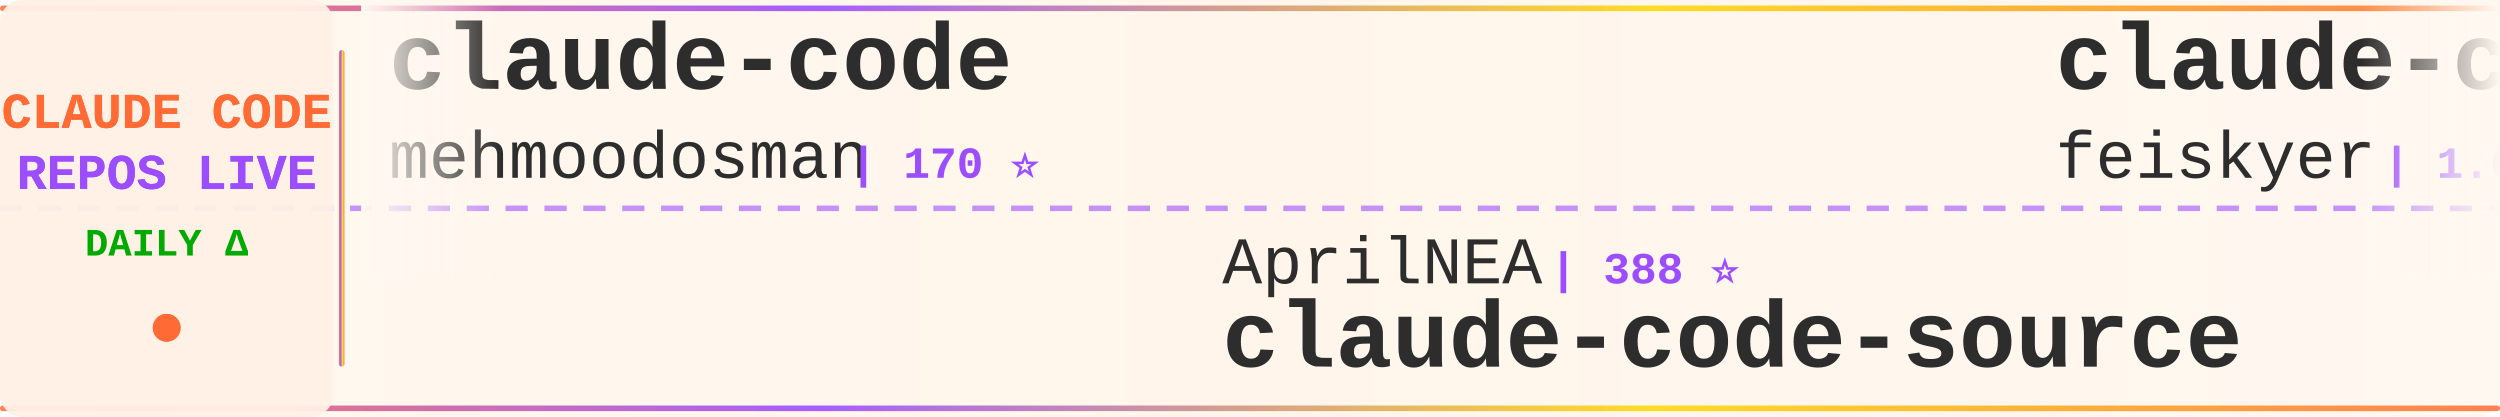
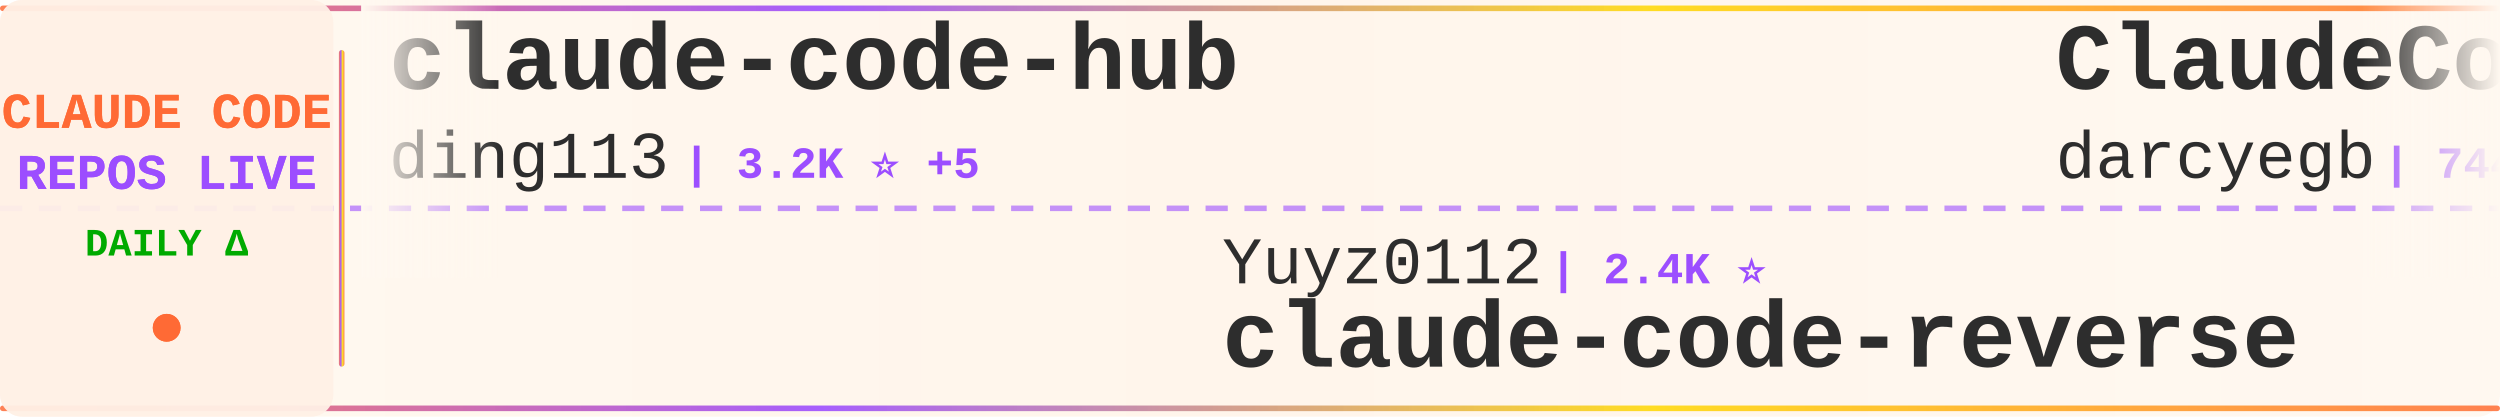
<svg xmlns="http://www.w3.org/2000/svg" width="900" height="150">
  <defs>
    <linearGradient id="tickerBg" x1="0%" y1="0%" x2="100%" y2="0%">
      <stop offset="0%" style="stop-color:#fff8f0;stop-opacity:0.98" />
      <stop offset="50%" style="stop-color:#fff5eb;stop-opacity:1" />
      <stop offset="100%" style="stop-color:#fff8f0;stop-opacity:0.98" />
    </linearGradient>
    <linearGradient id="borderGrad" x1="0%" y1="0%" x2="100%" y2="0%">
      <stop offset="0%" style="stop-color:#FF6B35;stop-opacity:0.85">
        <animate attributeName="stop-opacity" values="0.85;1;0.85" dur="2s" repeatCount="indefinite" />
      </stop>
      <stop offset="33%" style="stop-color:#9C4EFF;stop-opacity:0.9">
        <animate attributeName="stop-opacity" values="0.9;1;0.9" dur="2.2s" repeatCount="indefinite" />
      </stop>
      <stop offset="66%" style="stop-color:#FFD700;stop-opacity:0.85">
        <animate attributeName="stop-opacity" values="0.85;1;0.85" dur="1.8s" repeatCount="indefinite" />
      </stop>
      <stop offset="100%" style="stop-color:#FF6B35;stop-opacity:0.85">
        <animate attributeName="stop-opacity" values="0.85;1;0.85" dur="2s" repeatCount="indefinite" />
      </stop>
    </linearGradient>
    <filter id="textGlow">
      <feGaussianBlur stdDeviation="0.15" result="coloredBlur" />
      <feMerge>
        <feMergeNode in="coloredBlur" />
        <feMergeNode in="SourceGraphic" />
      </feMerge>
    </filter>
    <filter id="metricGlow">
      <feGaussianBlur stdDeviation="0.2" result="coloredBlur" />
      <feMerge>
        <feMergeNode in="coloredBlur" />
        <feMergeNode in="SourceGraphic" />
      </feMerge>
    </filter>
    <linearGradient id="leftFade" x1="0%" y1="0%" x2="100%" y2="0%">
      <stop offset="0%" style="stop-color:#fff8f0;stop-opacity:1" />
      <stop offset="100%" style="stop-color:#fff8f0;stop-opacity:0" />
    </linearGradient>
    <linearGradient id="rightFade" x1="0%" y1="0%" x2="100%" y2="0%">
      <stop offset="0%" style="stop-color:#fff8f0;stop-opacity:0" />
      <stop offset="100%" style="stop-color:#fff8f0;stop-opacity:1" />
    </linearGradient>
  </defs>
  <rect width="900" height="150" fill="url(#tickerBg)" rx="8" />
  <rect x="0" y="2" width="900" height="2" fill="url(#borderGrad)" rx="1" />
  <rect x="0" y="146" width="900" height="2" fill="url(#borderGrad)" rx="1" />
  <line x1="0" y1="75" x2="900" y2="75" stroke="#9C4EFF" stroke-width="2" stroke-dasharray="8 6" opacity="0.6" />
  <rect x="0" y="0" width="120" height="150" fill="#fff0e6" opacity="0.95" rx="8" />
  <text x="60" y="46" font-family="'Courier New', monospace" font-size="18" font-weight="bold" fill="#FF6B35" text-anchor="middle" filter="url(#textGlow)">
    CLAUDE CODE
  </text>
  <text x="60" y="68" font-family="'Courier New', monospace" font-size="18" font-weight="bold" fill="#9C4EFF" text-anchor="middle" filter="url(#textGlow)">
    REPOS LIVE
  </text>
  <text x="60" y="92" font-family="'Courier New', monospace" font-size="14" font-weight="bold" fill="#00aa00" text-anchor="middle">
    DAILY Δ
  </text>
  <circle cx="60" cy="118" r="5" fill="#FF6B35" filter="url(#metricGlow)">
    <animate attributeName="r" values="4;6;4" dur="1.5s" repeatCount="indefinite" />
    <animate attributeName="opacity" values="0.6;1;0.6" dur="1.5s" repeatCount="indefinite" />
  </circle>
  <rect x="122" y="18" width="2" height="114" fill="url(#borderGrad)" rx="1" />
  <clipPath id="tickerClip">
    <rect x="130" y="0" width="770" height="150" />
  </clipPath>
  <g clip-path="url(#tickerClip)">
    <g id="tickerItems">
      <animateTransform attributeName="transform" attributeType="XML" type="translate" from="0 0" to="-3000 0" dur="54s" repeatCount="indefinite" />
      <g transform="translate(0, 0)">
-         <text x="140" y="32" font-family="'Courier New', monospace" font-size="34" font-weight="bold" fill="#2d2d2d">claude-code</text>
-         <text x="140" y="64" font-family="'Courier New', monospace" font-size="24" font-weight="normal" fill="#2d2d2d" opacity="1.0">mehmoodosman</text>
-         <text x="306" y="64" font-family="'Courier New', monospace" font-size="16" font-weight="bold" fill="#9C4EFF"> | 170 ⭐</text>
+         <text x="140" y="32" font-family="'Courier New', monospace" font-size="34" font-weight="bold" fill="#2d2d2d">claude-code-hub</text>
+         <text x="140" y="64" font-family="'Courier New', monospace" font-size="24" font-weight="normal" fill="#2d2d2d" opacity="1.0">ding113</text>
+         <text x="246" y="64" font-family="'Courier New', monospace" font-size="16" font-weight="bold" fill="#9C4EFF"> | 3.2K ⭐ +5</text>
      </g>
      <g transform="translate(300, 0)">
-         <text x="140" y="102" font-family="'Courier New', monospace" font-size="24" font-weight="normal" fill="#2d2d2d" opacity="1.0">AprilNEA</text>
-         <text x="258" y="102" font-family="'Courier New', monospace" font-size="16" font-weight="bold" fill="#9C4EFF"> | 388 ⭐</text>
-         <text x="140" y="132" font-family="'Courier New', monospace" font-size="34" font-weight="bold" fill="#2d2d2d">claude-code-source</text>
+         <text x="140" y="102" font-family="'Courier New', monospace" font-size="24" font-weight="normal" fill="#2d2d2d" opacity="1.0">Yuyz0112</text>
+         <text x="258" y="102" font-family="'Courier New', monospace" font-size="16" font-weight="bold" fill="#9C4EFF"> | 2.4K ⭐</text>
+         <text x="140" y="132" font-family="'Courier New', monospace" font-size="34" font-weight="bold" fill="#2d2d2d">claude-code-reverse</text>
      </g>
      <g transform="translate(600, 0)">
-         <text x="140" y="32" font-family="'Courier New', monospace" font-size="34" font-weight="bold" fill="#2d2d2d">claude-code-settings</text>
-         <text x="140" y="64" font-family="'Courier New', monospace" font-size="24" font-weight="normal" fill="#2d2d2d" opacity="1.0">feiskyer</text>
-         <text x="258" y="64" font-family="'Courier New', monospace" font-size="16" font-weight="bold" fill="#9C4EFF"> | 1.6K ⭐ +3</text>
+         <text x="140" y="32" font-family="'Courier New', monospace" font-size="34" font-weight="bold" fill="#2d2d2d">ClaudeCodeAgents</text>
+         <text x="140" y="64" font-family="'Courier New', monospace" font-size="24" font-weight="normal" fill="#2d2d2d" opacity="1.0">darcyegb</text>
+         <text x="258" y="64" font-family="'Courier New', monospace" font-size="16" font-weight="bold" fill="#9C4EFF"> | 744 ⭐</text>
      </g>
      <g transform="translate(900, 0)">
-         <text x="140" y="102" font-family="'Courier New', monospace" font-size="24" font-weight="normal" fill="#2d2d2d" opacity="1.0">edmund-io</text>
-         <text x="270" y="102" font-family="'Courier New', monospace" font-size="16" font-weight="bold" fill="#9C4EFF"> | 1.5K ⭐</text>
-         <text x="140" y="132" font-family="'Courier New', monospace" font-size="34" font-weight="bold" fill="#2d2d2d">edmunds-claude-code</text>
+         <text x="140" y="102" font-family="'Courier New', monospace" font-size="24" font-weight="normal" fill="#2d2d2d" opacity="1.0">alex000kim</text>
+         <text x="282" y="102" font-family="'Courier New', monospace" font-size="16" font-weight="bold" fill="#9C4EFF"> | 231 ⭐</text>
+         <text x="140" y="132" font-family="'Courier New', monospace" font-size="34" font-weight="bold" fill="#2d2d2d">claude-code</text>
      </g>
      <g transform="translate(1200, 0)">
+         <text x="140" y="32" font-family="'Courier New', monospace" font-size="34" font-weight="bold" fill="#2d2d2d">pi-vs-claude-code</text>
+         <text x="140" y="64" font-family="'Courier New', monospace" font-size="24" font-weight="normal" fill="#2d2d2d" opacity="1.0">disler</text>
+         <text x="234" y="64" font-family="'Courier New', monospace" font-size="16" font-weight="bold" fill="#9C4EFF"> | 1.5K ⭐ +3</text>
+       </g>
+       <g transform="translate(1500, 0)">
+         <text x="140" y="102" font-family="'Courier New', monospace" font-size="24" font-weight="normal" fill="#2d2d2d" opacity="1.0">guanshan</text>
+         <text x="258" y="102" font-family="'Courier New', monospace" font-size="16" font-weight="bold" fill="#9C4EFF"> | 61 ⭐</text>
+         <text x="140" y="132" font-family="'Courier New', monospace" font-size="34" font-weight="bold" fill="#2d2d2d">ClaudeCode</text>
+       </g>
+       <g transform="translate(1800, 0)">
        <text x="140" y="32" font-family="'Courier New', monospace" font-size="34" font-weight="bold" fill="#2d2d2d">claude-code-guide</text>
        <text x="140" y="64" font-family="'Courier New', monospace" font-size="24" font-weight="normal" fill="#2d2d2d" opacity="1.0">zebbern</text>
-         <text x="246" y="64" font-family="'Courier New', monospace" font-size="16" font-weight="bold" fill="#9C4EFF"> | 4.4K ⭐ +6</text>
-       </g>
-       <g transform="translate(1500, 0)">
-         <text x="140" y="102" font-family="'Courier New', monospace" font-size="24" font-weight="normal" fill="#2d2d2d" opacity="1.0">ChrisWiles</text>
-         <text x="282" y="102" font-family="'Courier New', monospace" font-size="16" font-weight="bold" fill="#9C4EFF"> | 6.0K ⭐ +2</text>
-         <text x="140" y="132" font-family="'Courier New', monospace" font-size="34" font-weight="bold" fill="#2d2d2d">claude-code-showcase</text>
-       </g>
-       <g transform="translate(1800, 0)">
-         <text x="140" y="32" font-family="'Courier New', monospace" font-size="34" font-weight="bold" fill="#2d2d2d">claude-code-system-promp...</text>
-         <text x="140" y="64" font-family="'Courier New', monospace" font-size="24" font-weight="normal" fill="#2d2d2d" opacity="1.0">Piebald-AI</text>
-         <text x="282" y="64" font-family="'Courier New', monospace" font-size="16" font-weight="bold" fill="#9C4EFF"> | 11.7K ⭐ +43</text>
+         <text x="246" y="64" font-family="'Courier New', monospace" font-size="16" font-weight="bold" fill="#9C4EFF"> | 4.4K ⭐ +7</text>
      </g>
      <g transform="translate(2100, 0)">
-         <text x="140" y="102" font-family="'Courier New', monospace" font-size="24" font-weight="normal" fill="#2d2d2d" opacity="1.0">claude-code-best</text>
-         <text x="354" y="102" font-family="'Courier New', monospace" font-size="16" font-weight="bold" fill="#9C4EFF"> | 21.0K ⭐ +53</text>
+         <text x="140" y="102" font-family="'Courier New', monospace" font-size="24" font-weight="normal" fill="#2d2d2d" opacity="1.0">jarmuine</text>
+         <text x="258" y="102" font-family="'Courier New', monospace" font-size="16" font-weight="bold" fill="#9C4EFF"> | 2.2K ⭐ +4</text>
        <text x="140" y="132" font-family="'Courier New', monospace" font-size="34" font-weight="bold" fill="#2d2d2d">claude-code</text>
      </g>
      <g transform="translate(2400, 0)">
-         <text x="140" y="32" font-family="'Courier New', monospace" font-size="34" font-weight="bold" fill="#2d2d2d">Claude-Code-Source-Study</text>
-         <text x="140" y="64" font-family="'Courier New', monospace" font-size="24" font-weight="normal" fill="#2d2d2d" opacity="1.0">luyao618</text>
-         <text x="258" y="64" font-family="'Courier New', monospace" font-size="16" font-weight="bold" fill="#9C4EFF"> | 1.6K ⭐ +1</text>
+         <text x="140" y="32" font-family="'Courier New', monospace" font-size="34" font-weight="bold" fill="#2d2d2d">claude-code-ultimate-gui...</text>
+         <text x="140" y="64" font-family="'Courier New', monospace" font-size="24" font-weight="normal" fill="#2d2d2d" opacity="1.0">FlorianBruniaux</text>
+         <text x="342" y="64" font-family="'Courier New', monospace" font-size="16" font-weight="bold" fill="#9C4EFF"> | 5.4K ⭐ +9</text>
      </g>
      <g transform="translate(2700, 0)">
-         <text x="140" y="102" font-family="'Courier New', monospace" font-size="24" font-weight="normal" fill="#2d2d2d" opacity="1.0">yasasbanukaofficial</text>
-         <text x="390" y="102" font-family="'Courier New', monospace" font-size="16" font-weight="bold" fill="#9C4EFF"> | 3.7K ⭐ +24</text>
-         <text x="140" y="132" font-family="'Courier New', monospace" font-size="34" font-weight="bold" fill="#2d2d2d">claude-code</text>
+         <text x="140" y="102" font-family="'Courier New', monospace" font-size="24" font-weight="normal" fill="#2d2d2d" opacity="1.0">hangsman</text>
+         <text x="258" y="102" font-family="'Courier New', monospace" font-size="16" font-weight="bold" fill="#9C4EFF"> | 787 ⭐</text>
+         <text x="140" y="132" font-family="'Courier New', monospace" font-size="34" font-weight="bold" fill="#2d2d2d">claude-code-source</text>
      </g>
      <g transform="translate(3000, 0)">
-         <text x="140" y="32" font-family="'Courier New', monospace" font-size="34" font-weight="bold" fill="#2d2d2d">claude-code</text>
-         <text x="140" y="64" font-family="'Courier New', monospace" font-size="24" font-weight="normal" fill="#2d2d2d" opacity="1.0">mehmoodosman</text>
-         <text x="306" y="64" font-family="'Courier New', monospace" font-size="16" font-weight="bold" fill="#9C4EFF"> | 170 ⭐</text>
+         <text x="140" y="32" font-family="'Courier New', monospace" font-size="34" font-weight="bold" fill="#2d2d2d">claude-code-hub</text>
+         <text x="140" y="64" font-family="'Courier New', monospace" font-size="24" font-weight="normal" fill="#2d2d2d" opacity="1.0">ding113</text>
+         <text x="246" y="64" font-family="'Courier New', monospace" font-size="16" font-weight="bold" fill="#9C4EFF"> | 3.2K ⭐ +5</text>
      </g>
      <g transform="translate(3300, 0)">
-         <text x="140" y="102" font-family="'Courier New', monospace" font-size="24" font-weight="normal" fill="#2d2d2d" opacity="1.0">AprilNEA</text>
-         <text x="258" y="102" font-family="'Courier New', monospace" font-size="16" font-weight="bold" fill="#9C4EFF"> | 388 ⭐</text>
-         <text x="140" y="132" font-family="'Courier New', monospace" font-size="34" font-weight="bold" fill="#2d2d2d">claude-code-source</text>
+         <text x="140" y="102" font-family="'Courier New', monospace" font-size="24" font-weight="normal" fill="#2d2d2d" opacity="1.0">Yuyz0112</text>
+         <text x="258" y="102" font-family="'Courier New', monospace" font-size="16" font-weight="bold" fill="#9C4EFF"> | 2.4K ⭐</text>
+         <text x="140" y="132" font-family="'Courier New', monospace" font-size="34" font-weight="bold" fill="#2d2d2d">claude-code-reverse</text>
      </g>
      <g transform="translate(3600, 0)">
-         <text x="140" y="32" font-family="'Courier New', monospace" font-size="34" font-weight="bold" fill="#2d2d2d">claude-code-settings</text>
-         <text x="140" y="64" font-family="'Courier New', monospace" font-size="24" font-weight="normal" fill="#2d2d2d" opacity="1.0">feiskyer</text>
-         <text x="258" y="64" font-family="'Courier New', monospace" font-size="16" font-weight="bold" fill="#9C4EFF"> | 1.6K ⭐ +3</text>
+         <text x="140" y="32" font-family="'Courier New', monospace" font-size="34" font-weight="bold" fill="#2d2d2d">ClaudeCodeAgents</text>
+         <text x="140" y="64" font-family="'Courier New', monospace" font-size="24" font-weight="normal" fill="#2d2d2d" opacity="1.0">darcyegb</text>
+         <text x="258" y="64" font-family="'Courier New', monospace" font-size="16" font-weight="bold" fill="#9C4EFF"> | 744 ⭐</text>
      </g>
      <g transform="translate(3900, 0)">
-         <text x="140" y="102" font-family="'Courier New', monospace" font-size="24" font-weight="normal" fill="#2d2d2d" opacity="1.0">edmund-io</text>
-         <text x="270" y="102" font-family="'Courier New', monospace" font-size="16" font-weight="bold" fill="#9C4EFF"> | 1.5K ⭐</text>
-         <text x="140" y="132" font-family="'Courier New', monospace" font-size="34" font-weight="bold" fill="#2d2d2d">edmunds-claude-code</text>
+         <text x="140" y="102" font-family="'Courier New', monospace" font-size="24" font-weight="normal" fill="#2d2d2d" opacity="1.0">alex000kim</text>
+         <text x="282" y="102" font-family="'Courier New', monospace" font-size="16" font-weight="bold" fill="#9C4EFF"> | 231 ⭐</text>
+         <text x="140" y="132" font-family="'Courier New', monospace" font-size="34" font-weight="bold" fill="#2d2d2d">claude-code</text>
      </g>
    </g>
  </g>
  <rect x="130" y="0" width="50" height="100" fill="url(#leftFade)" />
  <rect x="850" y="0" width="50" height="100" fill="url(#rightFade)" />
</svg>
